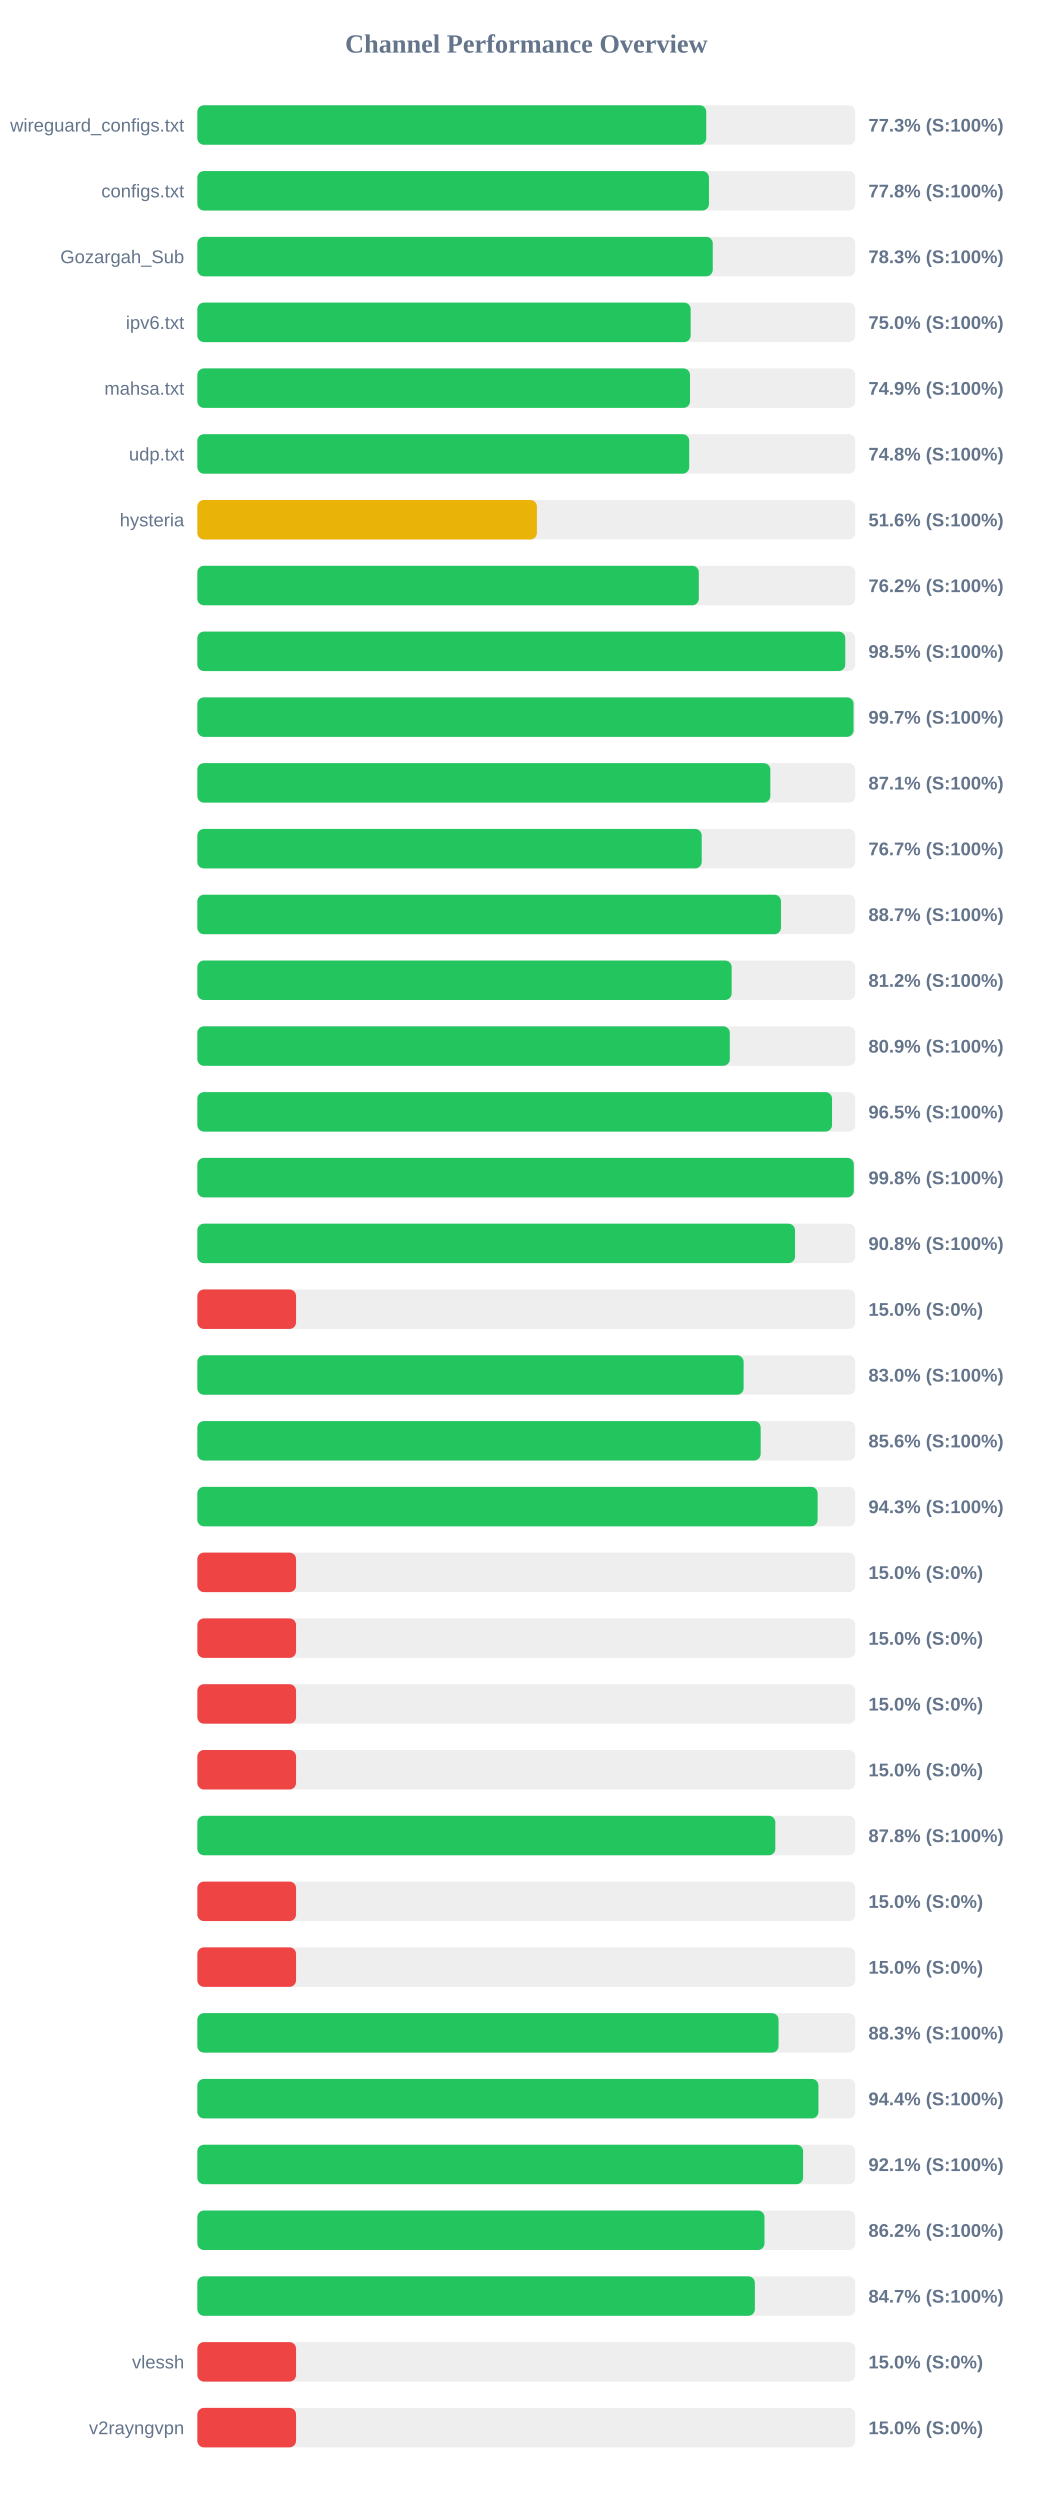
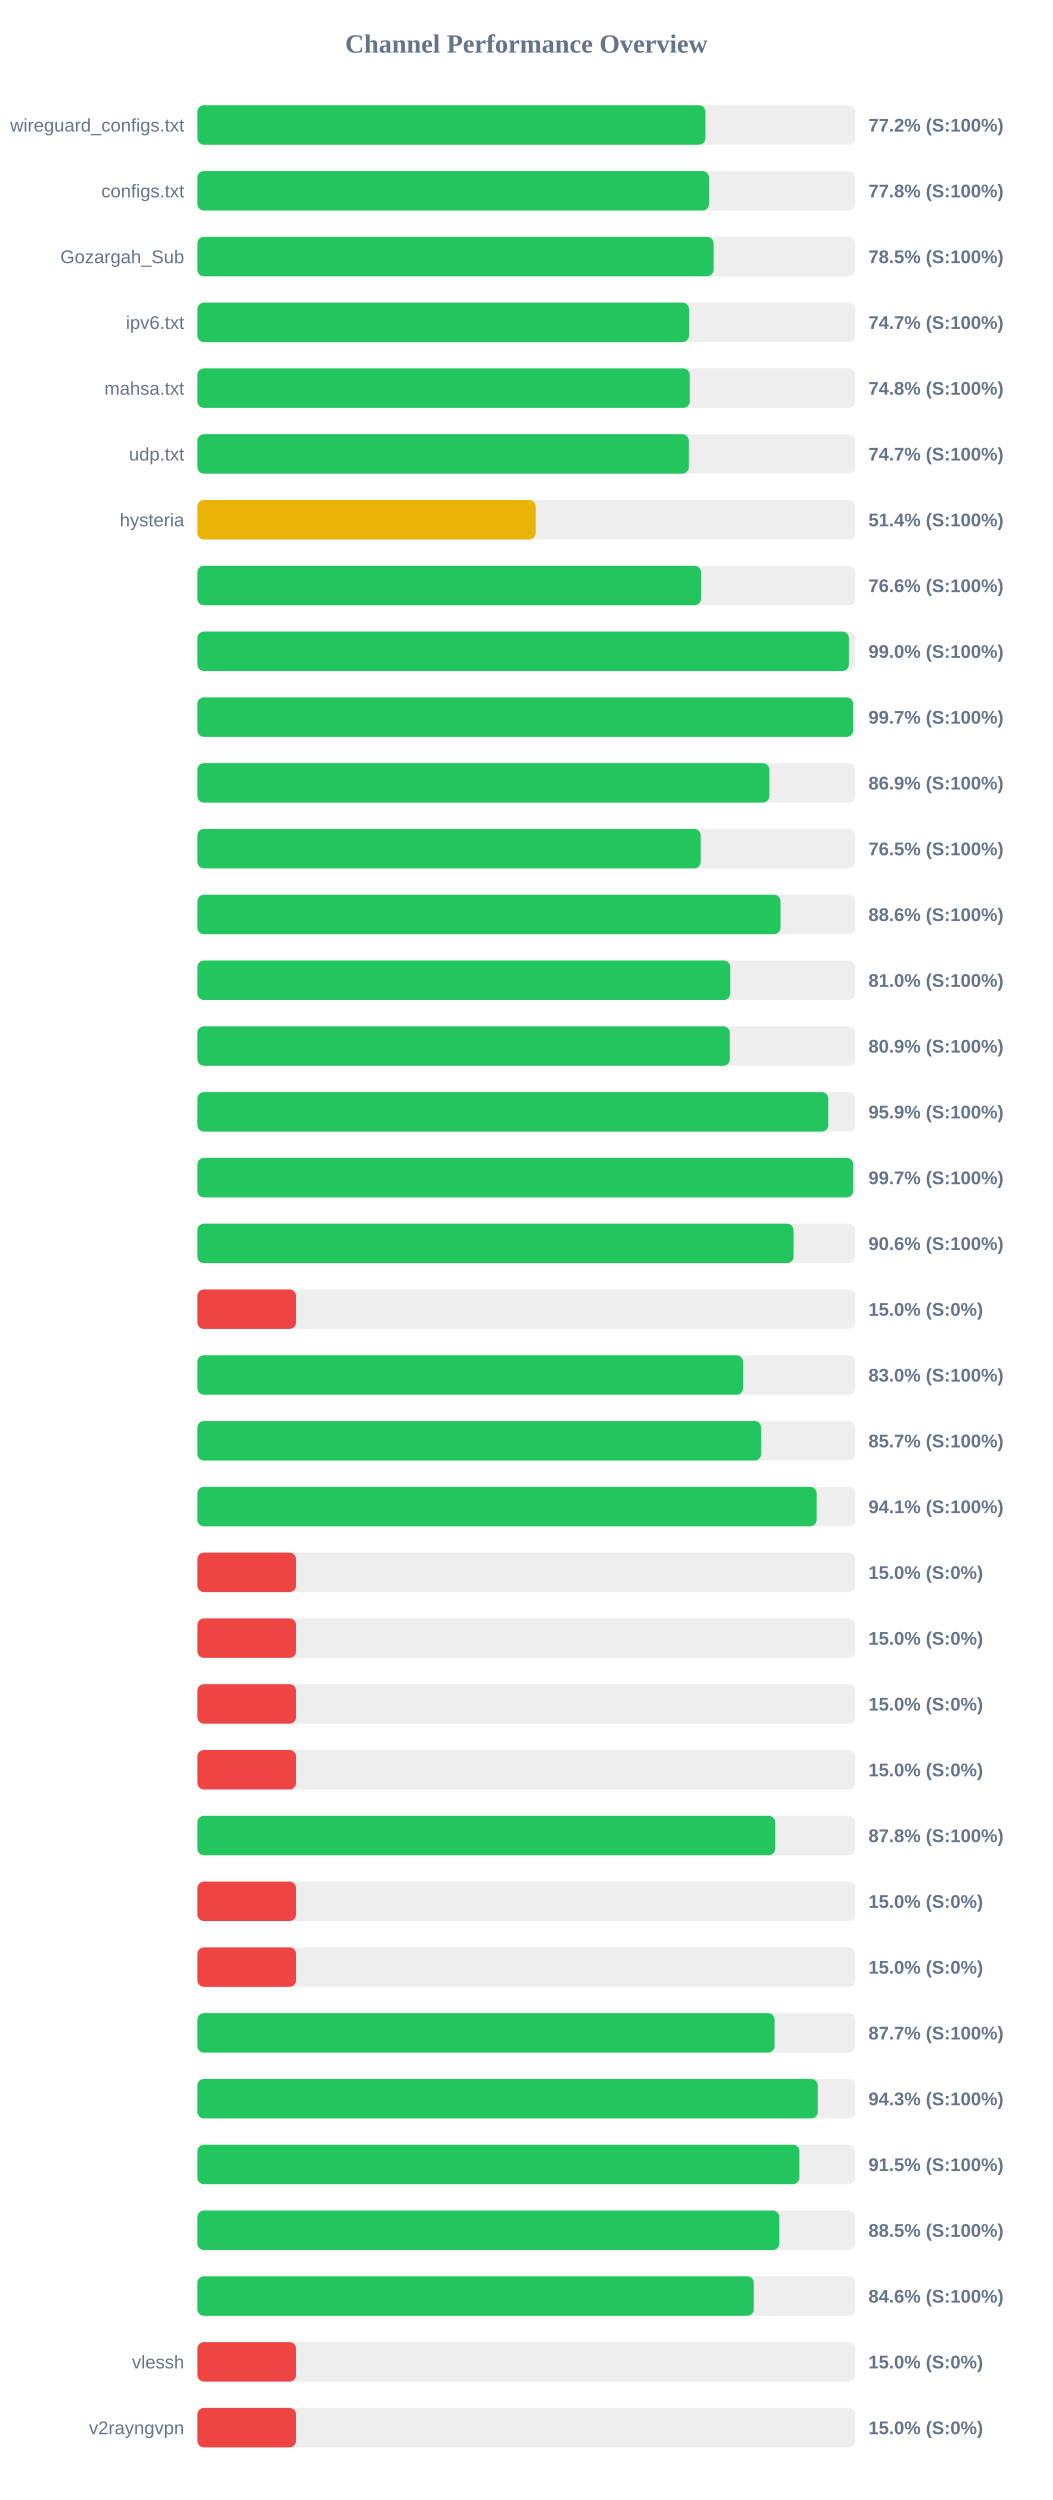
<svg xmlns="http://www.w3.org/2000/svg" width="800" height="1900" version="1.1">
  <style>
        .row { font: 14px Arial; fill: #64748b; }
        .score { font: bold 14px Arial; fill: #64748b; }
    </style>
  <text x="400" y="40" text-anchor="middle" font-size="20px" font-weight="bold" fill="#64748b">Channel Performance Overview</text>
  <rect x="150" y="80" width="500" height="30" fill="#eee" rx="5" />
-   <rect x="150" y="80" width="386.75" height="30" fill="#22c55e" rx="5" />
+   <rect x="150" y="80" width="386.15" height="30" fill="#22c55e" rx="5" />
  <text x="140" y="100" text-anchor="end" class="row">wireguard_configs.txt</text>
-   <text x="660" y="100" text-anchor="start" class="score">77.3% (S:100%)</text>
+   <text x="660" y="100" text-anchor="start" class="score">77.2% (S:100%)</text>
  <rect x="150" y="130" width="500" height="30" fill="#eee" rx="5" />
-   <rect x="150" y="130" width="388.8" height="30" fill="#22c55e" rx="5" />
+   <rect x="150" y="130" width="388.85" height="30" fill="#22c55e" rx="5" />
  <text x="140" y="150" text-anchor="end" class="row">configs.txt</text>
  <text x="660" y="150" text-anchor="start" class="score">77.8% (S:100%)</text>
  <rect x="150" y="180" width="500" height="30" fill="#eee" rx="5" />
-   <rect x="150" y="180" width="391.7" height="30" fill="#22c55e" rx="5" />
+   <rect x="150" y="180" width="392.35" height="30" fill="#22c55e" rx="5" />
  <text x="140" y="200" text-anchor="end" class="row">Gozargah_Sub</text>
-   <text x="660" y="200" text-anchor="start" class="score">78.3% (S:100%)</text>
+   <text x="660" y="200" text-anchor="start" class="score">78.5% (S:100%)</text>
  <rect x="150" y="230" width="500" height="30" fill="#eee" rx="5" />
-   <rect x="150" y="230" width="374.9" height="30" fill="#22c55e" rx="5" />
+   <rect x="150" y="230" width="373.65" height="30" fill="#22c55e" rx="5" />
  <text x="140" y="250" text-anchor="end" class="row">ipv6.txt</text>
-   <text x="660" y="250" text-anchor="start" class="score">75.0% (S:100%)</text>
+   <text x="660" y="250" text-anchor="start" class="score">74.7% (S:100%)</text>
  <rect x="150" y="280" width="500" height="30" fill="#eee" rx="5" />
-   <rect x="150" y="280" width="374.4" height="30" fill="#22c55e" rx="5" />
+   <rect x="150" y="280" width="374.25" height="30" fill="#22c55e" rx="5" />
  <text x="140" y="300" text-anchor="end" class="row">mahsa.txt</text>
-   <text x="660" y="300" text-anchor="start" class="score">74.9% (S:100%)</text>
+   <text x="660" y="300" text-anchor="start" class="score">74.8% (S:100%)</text>
  <rect x="150" y="330" width="500" height="30" fill="#eee" rx="5" />
-   <rect x="150" y="330" width="373.8" height="30" fill="#22c55e" rx="5" />
+   <rect x="150" y="330" width="373.5" height="30" fill="#22c55e" rx="5" />
  <text x="140" y="350" text-anchor="end" class="row">udp.txt</text>
-   <text x="660" y="350" text-anchor="start" class="score">74.8% (S:100%)</text>
+   <text x="660" y="350" text-anchor="start" class="score">74.7% (S:100%)</text>
  <rect x="150" y="380" width="500" height="30" fill="#eee" rx="5" />
-   <rect x="150" y="380" width="258.05" height="30" fill="#eab308" rx="5" />
+   <rect x="150" y="380" width="257.15" height="30" fill="#eab308" rx="5" />
  <text x="140" y="400" text-anchor="end" class="row">hysteria</text>
-   <text x="660" y="400" text-anchor="start" class="score">51.6% (S:100%)</text>
+   <text x="660" y="400" text-anchor="start" class="score">51.4% (S:100%)</text>
  <rect x="150" y="430" width="500" height="30" fill="#eee" rx="5" />
-   <rect x="150" y="430" width="381.1" height="30" fill="#22c55e" rx="5" />
+   <rect x="150" y="430" width="382.8" height="30" fill="#22c55e" rx="5" />
  <text x="140" y="450" text-anchor="end" class="row" />
-   <text x="660" y="450" text-anchor="start" class="score">76.2% (S:100%)</text>
+   <text x="660" y="450" text-anchor="start" class="score">76.6% (S:100%)</text>
  <rect x="150" y="480" width="500" height="30" fill="#eee" rx="5" />
-   <rect x="150" y="480" width="492.4" height="30" fill="#22c55e" rx="5" />
+   <rect x="150" y="480" width="495.15" height="30" fill="#22c55e" rx="5" />
  <text x="140" y="500" text-anchor="end" class="row" />
-   <text x="660" y="500" text-anchor="start" class="score">98.5% (S:100%)</text>
+   <text x="660" y="500" text-anchor="start" class="score">99.0% (S:100%)</text>
  <rect x="150" y="530" width="500" height="30" fill="#eee" rx="5" />
-   <rect x="150" y="530" width="498.7" height="30" fill="#22c55e" rx="5" />
+   <rect x="150" y="530" width="498.4" height="30" fill="#22c55e" rx="5" />
  <text x="140" y="550" text-anchor="end" class="row" />
  <text x="660" y="550" text-anchor="start" class="score">99.7% (S:100%)</text>
  <rect x="150" y="580" width="500" height="30" fill="#eee" rx="5" />
-   <rect x="150" y="580" width="435.45" height="30" fill="#22c55e" rx="5" />
+   <rect x="150" y="580" width="434.7" height="30" fill="#22c55e" rx="5" />
  <text x="140" y="600" text-anchor="end" class="row" />
-   <text x="660" y="600" text-anchor="start" class="score">87.1% (S:100%)</text>
+   <text x="660" y="600" text-anchor="start" class="score">86.9% (S:100%)</text>
  <rect x="150" y="630" width="500" height="30" fill="#eee" rx="5" />
-   <rect x="150" y="630" width="383.3" height="30" fill="#22c55e" rx="5" />
+   <rect x="150" y="630" width="382.55" height="30" fill="#22c55e" rx="5" />
  <text x="140" y="650" text-anchor="end" class="row" />
-   <text x="660" y="650" text-anchor="start" class="score">76.7% (S:100%)</text>
+   <text x="660" y="650" text-anchor="start" class="score">76.5% (S:100%)</text>
  <rect x="150" y="680" width="500" height="30" fill="#eee" rx="5" />
-   <rect x="150" y="680" width="443.55" height="30" fill="#22c55e" rx="5" />
+   <rect x="150" y="680" width="443.2" height="30" fill="#22c55e" rx="5" />
  <text x="140" y="700" text-anchor="end" class="row" />
-   <text x="660" y="700" text-anchor="start" class="score">88.7% (S:100%)</text>
+   <text x="660" y="700" text-anchor="start" class="score">88.6% (S:100%)</text>
  <rect x="150" y="730" width="500" height="30" fill="#eee" rx="5" />
-   <rect x="150" y="730" width="406.05" height="30" fill="#22c55e" rx="5" />
+   <rect x="150" y="730" width="405.0" height="30" fill="#22c55e" rx="5" />
  <text x="140" y="750" text-anchor="end" class="row" />
-   <text x="660" y="750" text-anchor="start" class="score">81.2% (S:100%)</text>
+   <text x="660" y="750" text-anchor="start" class="score">81.0% (S:100%)</text>
  <rect x="150" y="780" width="500" height="30" fill="#eee" rx="5" />
  <rect x="150" y="780" width="404.65" height="30" fill="#22c55e" rx="5" />
  <text x="140" y="800" text-anchor="end" class="row" />
  <text x="660" y="800" text-anchor="start" class="score">80.9% (S:100%)</text>
  <rect x="150" y="830" width="500" height="30" fill="#eee" rx="5" />
-   <rect x="150" y="830" width="482.35" height="30" fill="#22c55e" rx="5" />
+   <rect x="150" y="830" width="479.5" height="30" fill="#22c55e" rx="5" />
  <text x="140" y="850" text-anchor="end" class="row" />
-   <text x="660" y="850" text-anchor="start" class="score">96.5% (S:100%)</text>
+   <text x="660" y="850" text-anchor="start" class="score">95.9% (S:100%)</text>
  <rect x="150" y="880" width="500" height="30" fill="#eee" rx="5" />
-   <rect x="150" y="880" width="498.9" height="30" fill="#22c55e" rx="5" />
+   <rect x="150" y="880" width="498.45" height="30" fill="#22c55e" rx="5" />
  <text x="140" y="900" text-anchor="end" class="row" />
-   <text x="660" y="900" text-anchor="start" class="score">99.8% (S:100%)</text>
+   <text x="660" y="900" text-anchor="start" class="score">99.7% (S:100%)</text>
  <rect x="150" y="930" width="500" height="30" fill="#eee" rx="5" />
-   <rect x="150" y="930" width="454.2" height="30" fill="#22c55e" rx="5" />
+   <rect x="150" y="930" width="453.1" height="30" fill="#22c55e" rx="5" />
  <text x="140" y="950" text-anchor="end" class="row" />
-   <text x="660" y="950" text-anchor="start" class="score">90.8% (S:100%)</text>
+   <text x="660" y="950" text-anchor="start" class="score">90.6% (S:100%)</text>
  <rect x="150" y="980" width="500" height="30" fill="#eee" rx="5" />
  <rect x="150" y="980" width="75.0" height="30" fill="#ef4444" rx="5" />
  <text x="140" y="1000" text-anchor="end" class="row" />
  <text x="660" y="1000" text-anchor="start" class="score">15.0% (S:0%)</text>
  <rect x="150" y="1030" width="500" height="30" fill="#eee" rx="5" />
-   <rect x="150" y="1030" width="415.15" height="30" fill="#22c55e" rx="5" />
+   <rect x="150" y="1030" width="414.75" height="30" fill="#22c55e" rx="5" />
  <text x="140" y="1050" text-anchor="end" class="row" />
  <text x="660" y="1050" text-anchor="start" class="score">83.0% (S:100%)</text>
  <rect x="150" y="1080" width="500" height="30" fill="#eee" rx="5" />
-   <rect x="150" y="1080" width="428.1" height="30" fill="#22c55e" rx="5" />
+   <rect x="150" y="1080" width="428.45" height="30" fill="#22c55e" rx="5" />
  <text x="140" y="1100" text-anchor="end" class="row" />
-   <text x="660" y="1100" text-anchor="start" class="score">85.6% (S:100%)</text>
+   <text x="660" y="1100" text-anchor="start" class="score">85.7% (S:100%)</text>
  <rect x="150" y="1130" width="500" height="30" fill="#eee" rx="5" />
-   <rect x="150" y="1130" width="471.4" height="30" fill="#22c55e" rx="5" />
+   <rect x="150" y="1130" width="470.65" height="30" fill="#22c55e" rx="5" />
  <text x="140" y="1150" text-anchor="end" class="row" />
-   <text x="660" y="1150" text-anchor="start" class="score">94.3% (S:100%)</text>
+   <text x="660" y="1150" text-anchor="start" class="score">94.1% (S:100%)</text>
  <rect x="150" y="1180" width="500" height="30" fill="#eee" rx="5" />
  <rect x="150" y="1180" width="75.0" height="30" fill="#ef4444" rx="5" />
  <text x="140" y="1200" text-anchor="end" class="row" />
  <text x="660" y="1200" text-anchor="start" class="score">15.0% (S:0%)</text>
  <rect x="150" y="1230" width="500" height="30" fill="#eee" rx="5" />
  <rect x="150" y="1230" width="75.0" height="30" fill="#ef4444" rx="5" />
  <text x="140" y="1250" text-anchor="end" class="row" />
  <text x="660" y="1250" text-anchor="start" class="score">15.0% (S:0%)</text>
  <rect x="150" y="1280" width="500" height="30" fill="#eee" rx="5" />
  <rect x="150" y="1280" width="75.0" height="30" fill="#ef4444" rx="5" />
  <text x="140" y="1300" text-anchor="end" class="row" />
  <text x="660" y="1300" text-anchor="start" class="score">15.0% (S:0%)</text>
  <rect x="150" y="1330" width="500" height="30" fill="#eee" rx="5" />
  <rect x="150" y="1330" width="75.0" height="30" fill="#ef4444" rx="5" />
  <text x="140" y="1350" text-anchor="end" class="row" />
  <text x="660" y="1350" text-anchor="start" class="score">15.0% (S:0%)</text>
  <rect x="150" y="1380" width="500" height="30" fill="#eee" rx="5" />
-   <rect x="150" y="1380" width="439.25" height="30" fill="#22c55e" rx="5" />
+   <rect x="150" y="1380" width="439.15" height="30" fill="#22c55e" rx="5" />
  <text x="140" y="1400" text-anchor="end" class="row" />
  <text x="660" y="1400" text-anchor="start" class="score">87.8% (S:100%)</text>
  <rect x="150" y="1430" width="500" height="30" fill="#eee" rx="5" />
  <rect x="150" y="1430" width="75.0" height="30" fill="#ef4444" rx="5" />
  <text x="140" y="1450" text-anchor="end" class="row" />
  <text x="660" y="1450" text-anchor="start" class="score">15.0% (S:0%)</text>
  <rect x="150" y="1480" width="500" height="30" fill="#eee" rx="5" />
  <rect x="150" y="1480" width="75.0" height="30" fill="#ef4444" rx="5" />
  <text x="140" y="1500" text-anchor="end" class="row" />
  <text x="660" y="1500" text-anchor="start" class="score">15.0% (S:0%)</text>
  <rect x="150" y="1530" width="500" height="30" fill="#eee" rx="5" />
-   <rect x="150" y="1530" width="441.7" height="30" fill="#22c55e" rx="5" />
+   <rect x="150" y="1530" width="438.7" height="30" fill="#22c55e" rx="5" />
  <text x="140" y="1550" text-anchor="end" class="row" />
-   <text x="660" y="1550" text-anchor="start" class="score">88.3% (S:100%)</text>
+   <text x="660" y="1550" text-anchor="start" class="score">87.7% (S:100%)</text>
  <rect x="150" y="1580" width="500" height="30" fill="#eee" rx="5" />
-   <rect x="150" y="1580" width="472.0" height="30" fill="#22c55e" rx="5" />
+   <rect x="150" y="1580" width="471.55" height="30" fill="#22c55e" rx="5" />
  <text x="140" y="1600" text-anchor="end" class="row" />
-   <text x="660" y="1600" text-anchor="start" class="score">94.4% (S:100%)</text>
+   <text x="660" y="1600" text-anchor="start" class="score">94.3% (S:100%)</text>
  <rect x="150" y="1630" width="500" height="30" fill="#eee" rx="5" />
-   <rect x="150" y="1630" width="460.35" height="30" fill="#22c55e" rx="5" />
+   <rect x="150" y="1630" width="457.55" height="30" fill="#22c55e" rx="5" />
  <text x="140" y="1650" text-anchor="end" class="row" />
-   <text x="660" y="1650" text-anchor="start" class="score">92.1% (S:100%)</text>
+   <text x="660" y="1650" text-anchor="start" class="score">91.5% (S:100%)</text>
  <rect x="150" y="1680" width="500" height="30" fill="#eee" rx="5" />
-   <rect x="150" y="1680" width="431.0" height="30" fill="#22c55e" rx="5" />
+   <rect x="150" y="1680" width="442.3" height="30" fill="#22c55e" rx="5" />
  <text x="140" y="1700" text-anchor="end" class="row" />
-   <text x="660" y="1700" text-anchor="start" class="score">86.2% (S:100%)</text>
+   <text x="660" y="1700" text-anchor="start" class="score">88.5% (S:100%)</text>
  <rect x="150" y="1730" width="500" height="30" fill="#eee" rx="5" />
-   <rect x="150" y="1730" width="423.7" height="30" fill="#22c55e" rx="5" />
+   <rect x="150" y="1730" width="422.9" height="30" fill="#22c55e" rx="5" />
  <text x="140" y="1750" text-anchor="end" class="row" />
-   <text x="660" y="1750" text-anchor="start" class="score">84.7% (S:100%)</text>
+   <text x="660" y="1750" text-anchor="start" class="score">84.6% (S:100%)</text>
  <rect x="150" y="1780" width="500" height="30" fill="#eee" rx="5" />
  <rect x="150" y="1780" width="75.0" height="30" fill="#ef4444" rx="5" />
  <text x="140" y="1800" text-anchor="end" class="row">vlessh</text>
  <text x="660" y="1800" text-anchor="start" class="score">15.0% (S:0%)</text>
  <rect x="150" y="1830" width="500" height="30" fill="#eee" rx="5" />
  <rect x="150" y="1830" width="75.0" height="30" fill="#ef4444" rx="5" />
  <text x="140" y="1850" text-anchor="end" class="row">v2rayngvpn</text>
  <text x="660" y="1850" text-anchor="start" class="score">15.0% (S:0%)</text>
</svg>
